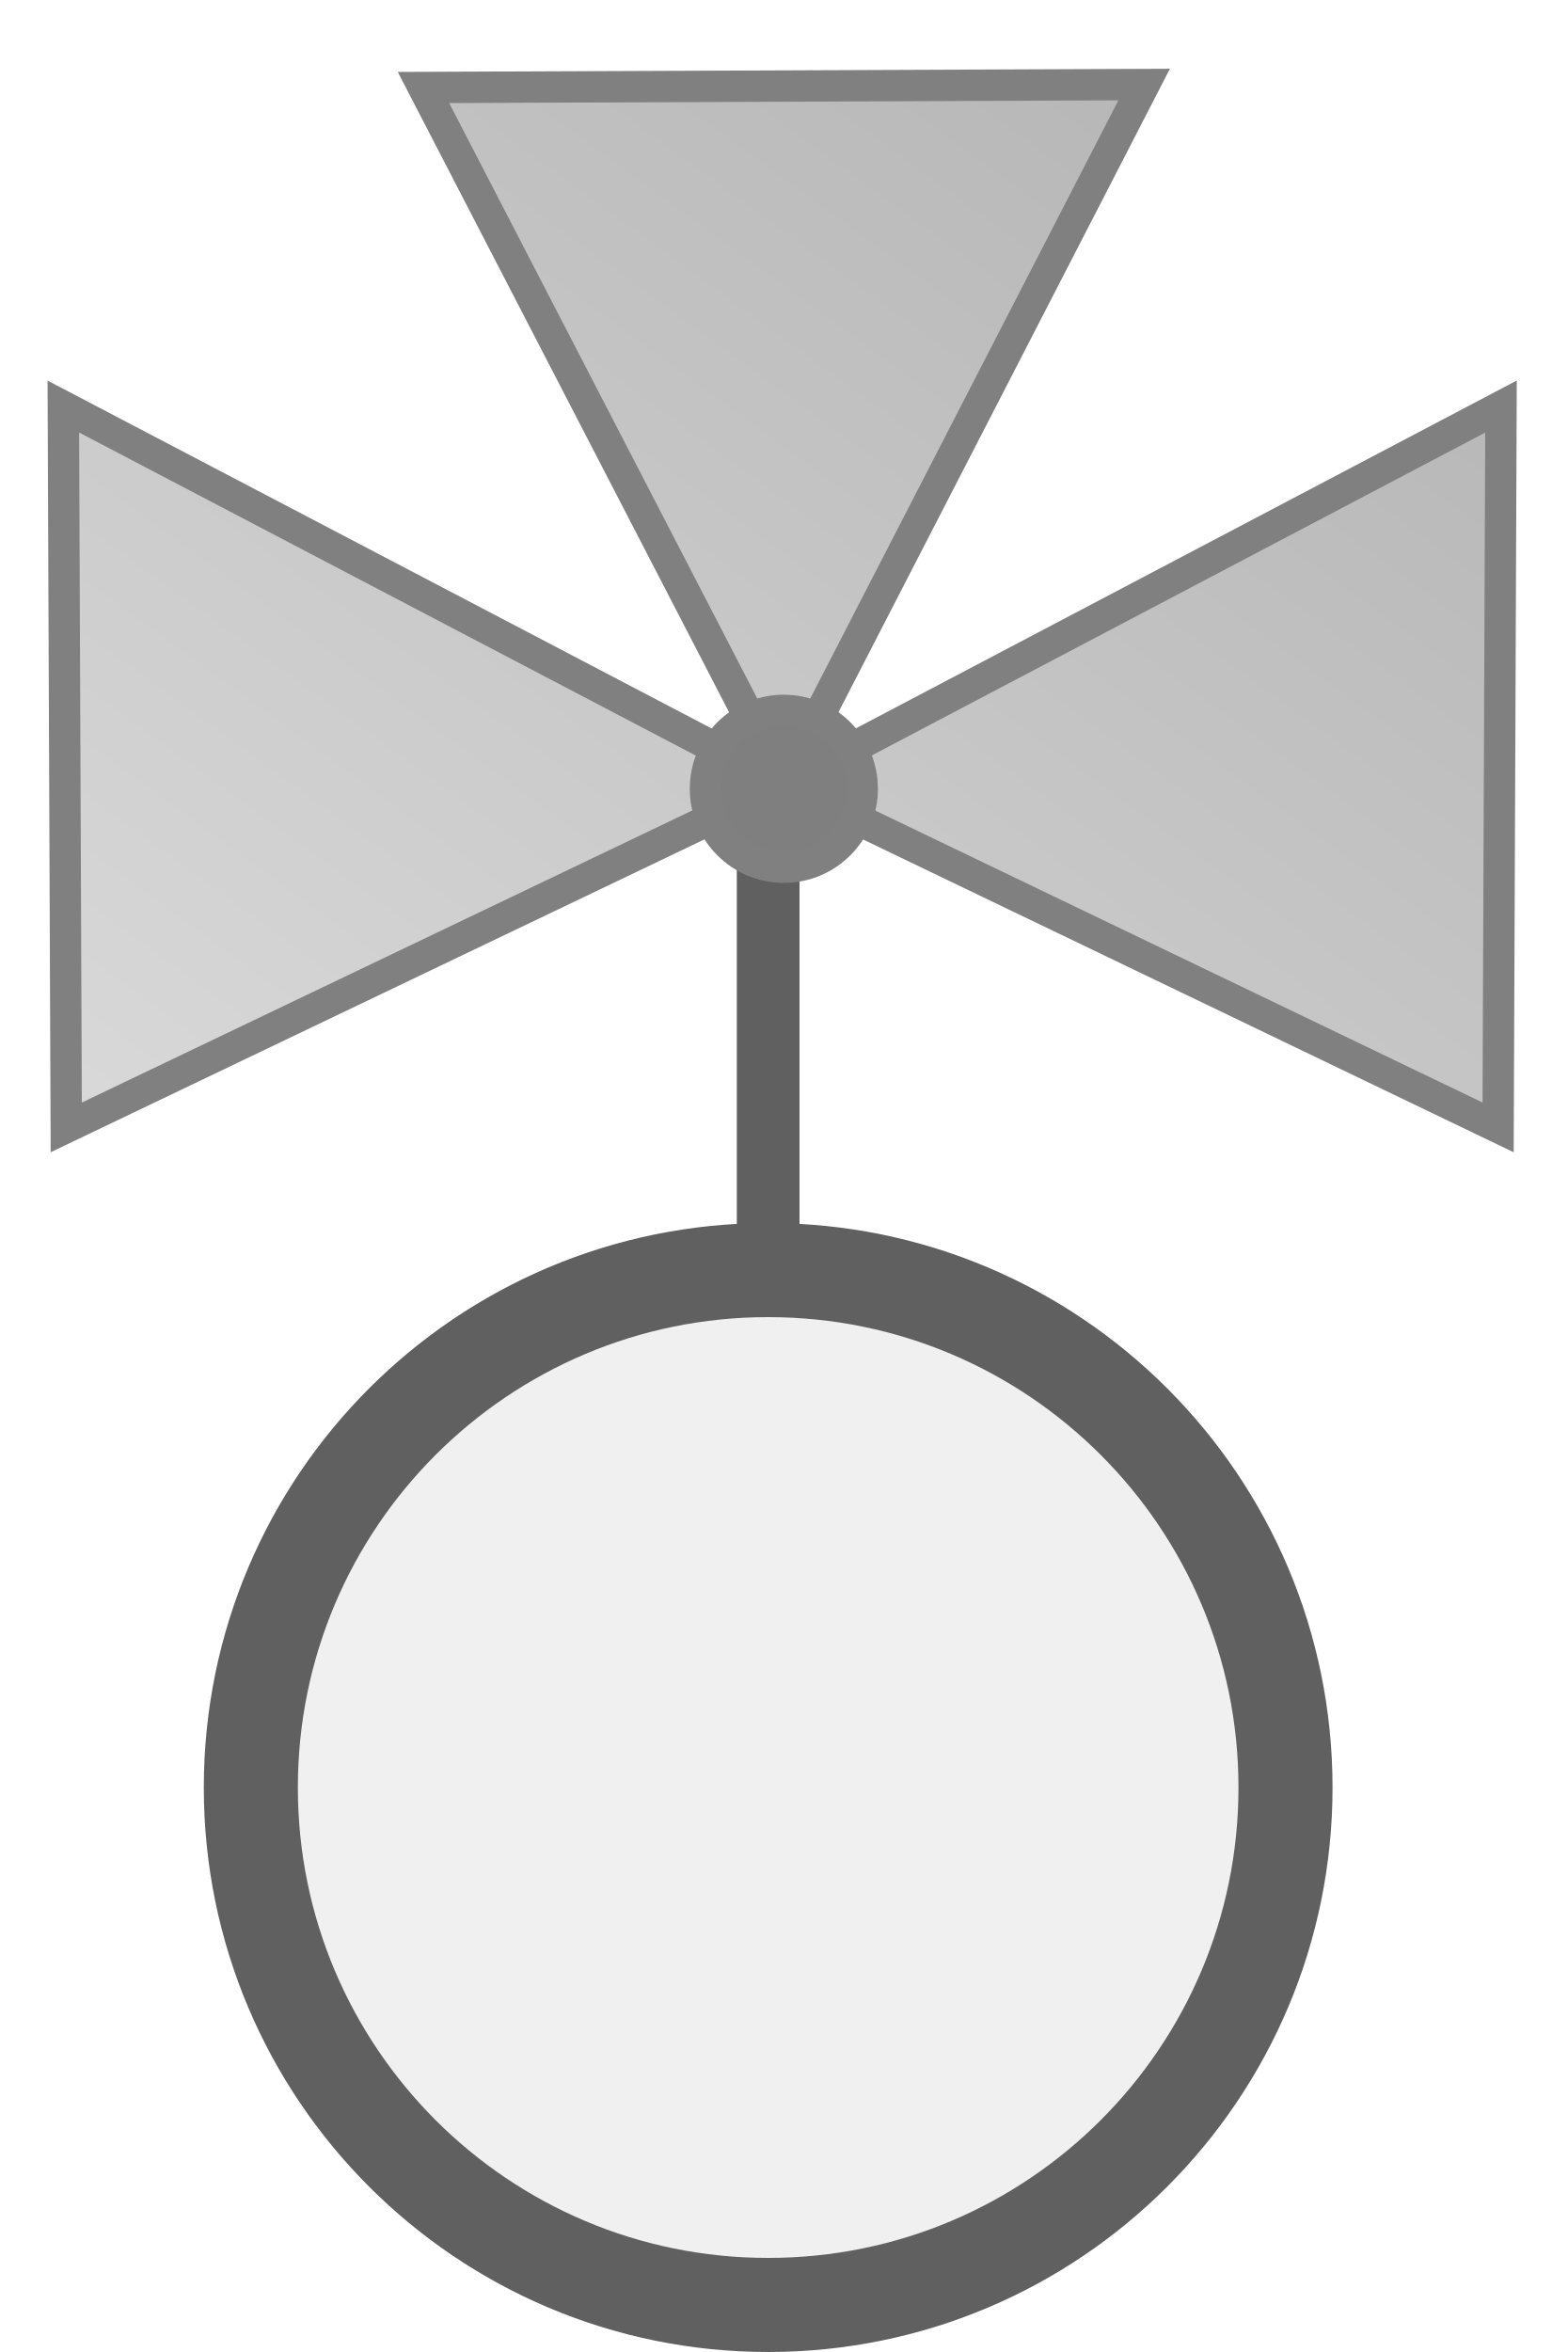
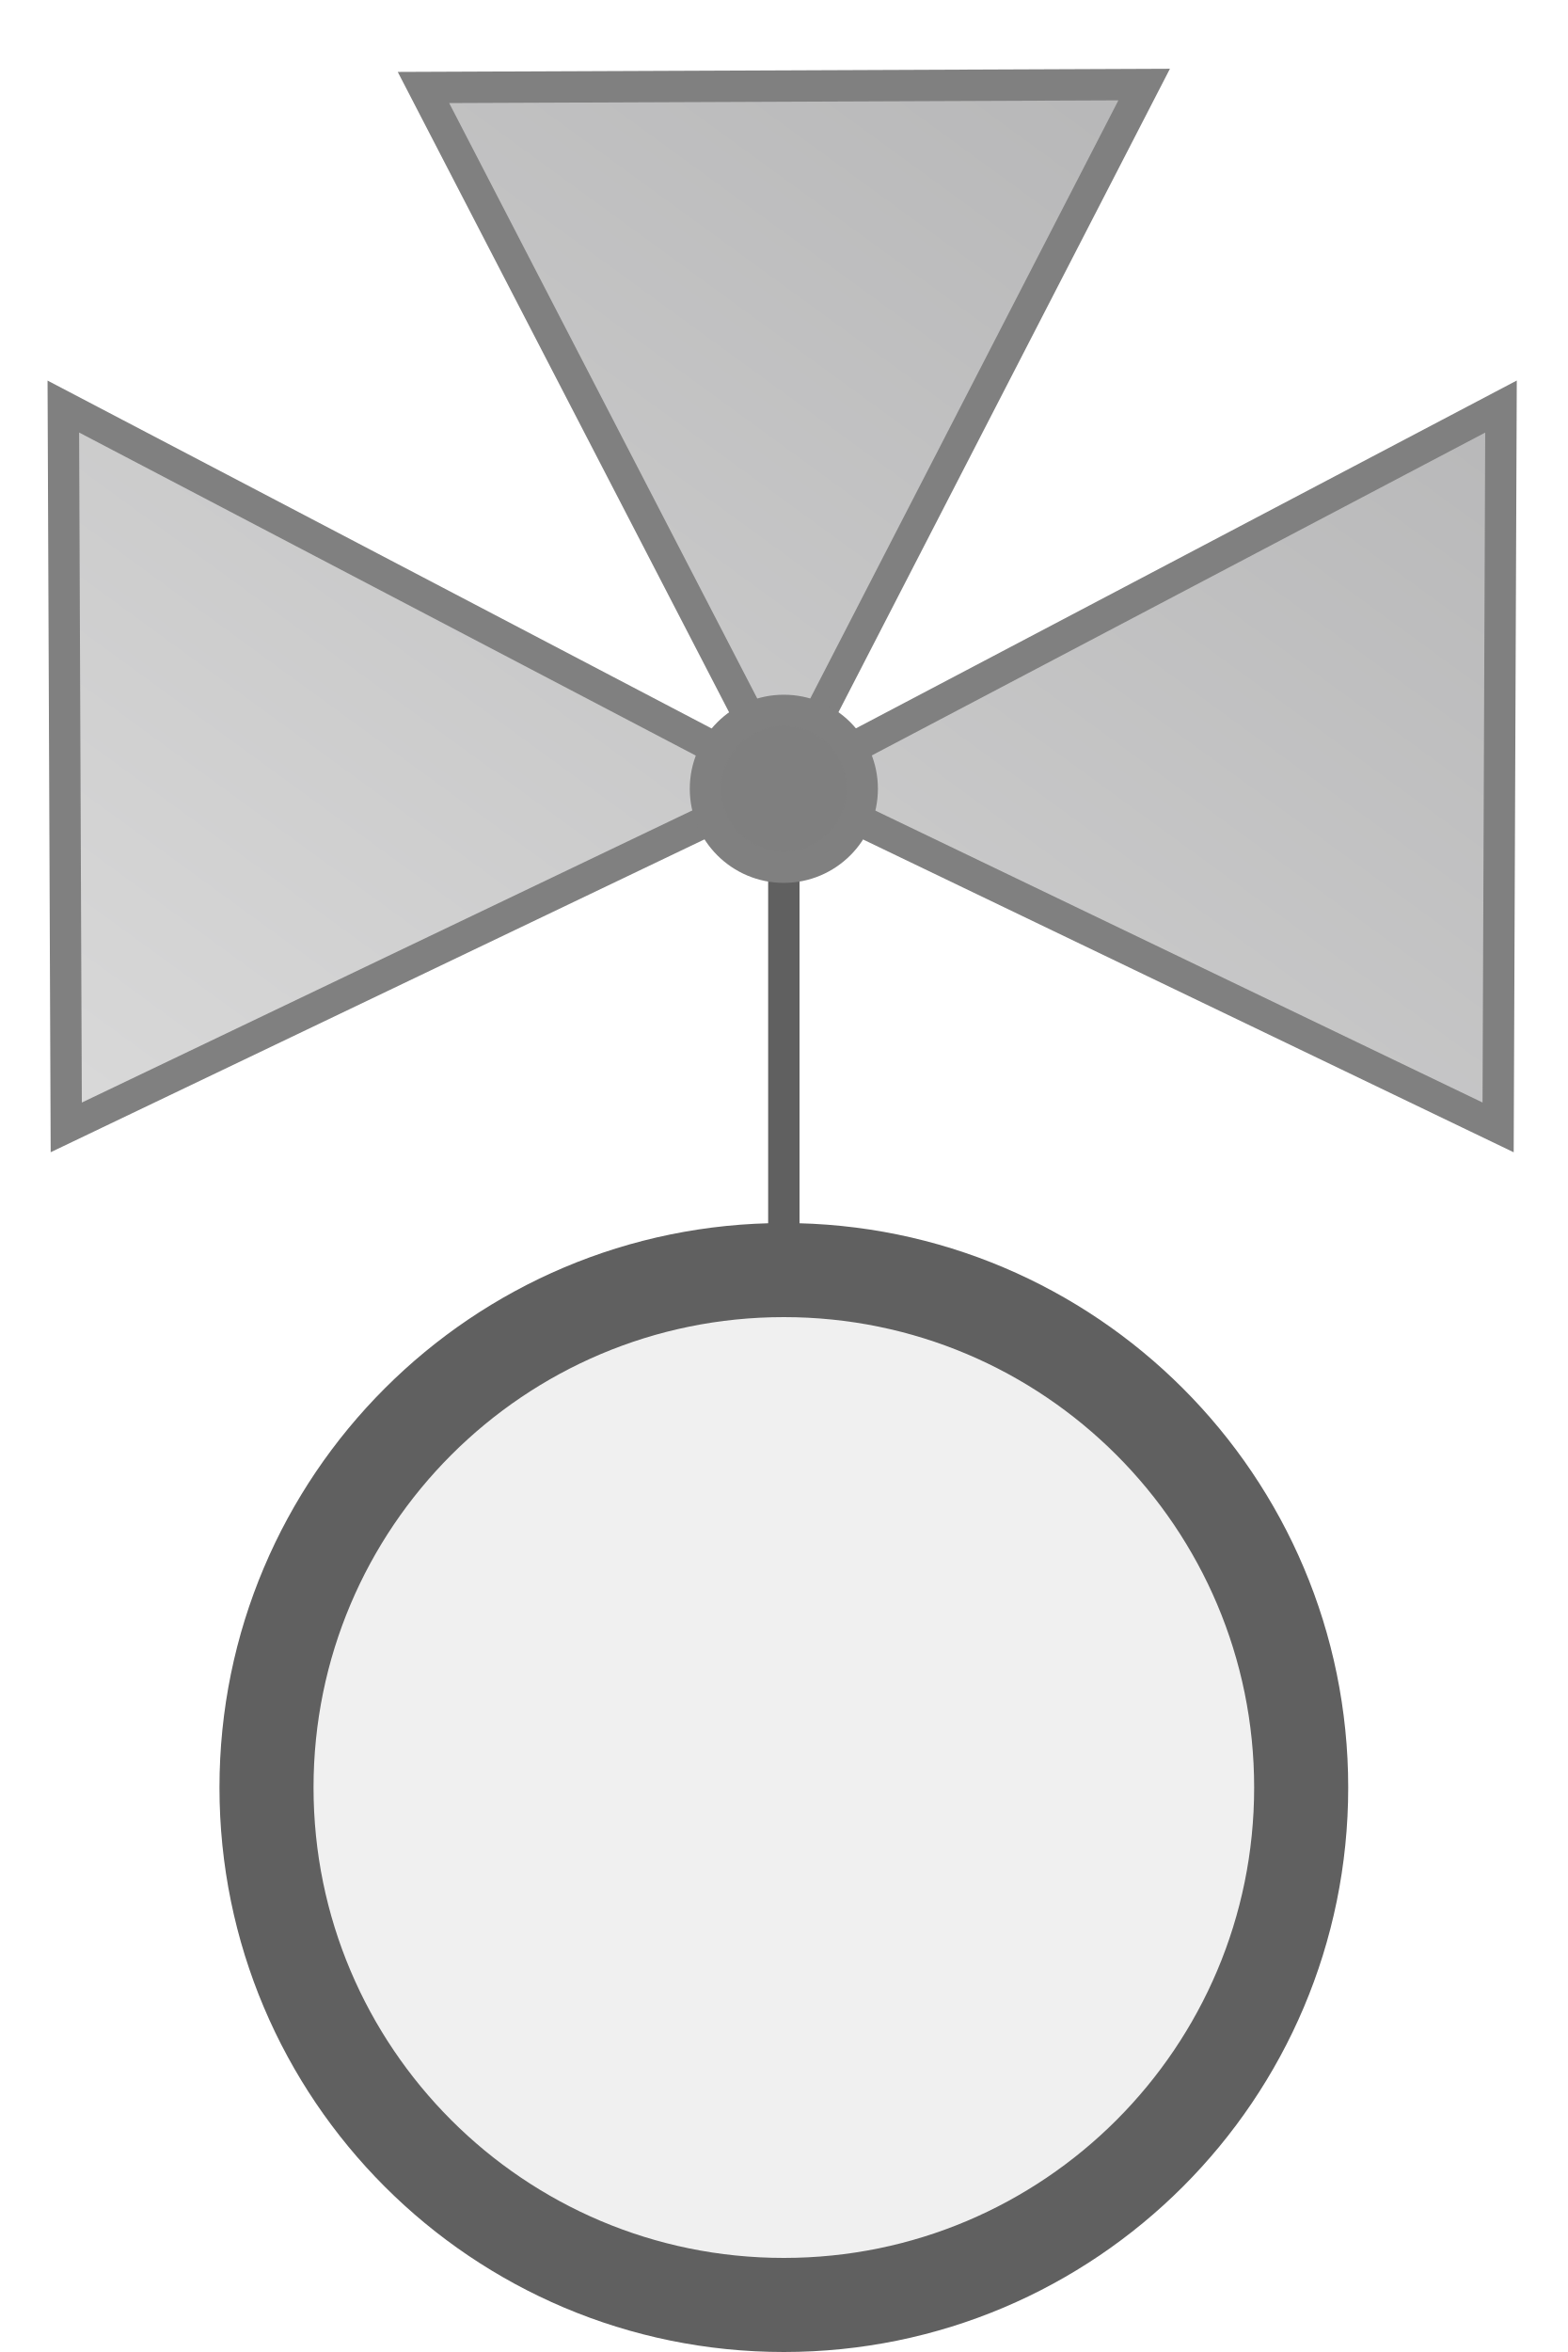
<svg xmlns="http://www.w3.org/2000/svg" width="50px" height="75px" viewBox="0 0 50 75">
  <defs>
    <linearGradient id="ac0223ValveGradient" x1="1" y1="0" x2="0" y2="1">
      <stop offset="0%" stop-color="#b2b2b3" />
      <stop offset="100%" stop-color="#d9d9d9" />
    </linearGradient>
  </defs>
-   <line x1="24.5" y1="40.5" x2="24.5" y2="25" stroke="#606060" stroke-width="2" stroke-linecap="round" />
-   <circle cx="24.5" cy="57" r="16.5" fill="#f0f0f0" stroke="#606060" stroke-width="3" />
+   <line x1="25" y1="40.5" x2="25" y2="25" stroke="#606060" stroke-width="1" stroke-linecap="round" />
+   <circle cx="25" cy="57" r="16.5" fill="#f0f0f0" stroke="#606060" stroke-width="3" />
  <g transform="translate(0 0) scale(1 1)">
    <path d="M 36.492 3.041 L 13.506 3.135 L 23.418 22.871 A 2.5 2.5 0 0 0 22.748 23.723 L 2.02 13.309 L 2.111 36.295 L 22.75 25.883 A 2.5 2.5 0 0 0 25 27.301 A 2.5 2.5 0 0 0 27.207 25.963 L 47.781 36.295 L 47.873 13.309 L 27.213 23.641 A 2.5 2.5 0 0 0 26.58 22.863 L 36.492 3.041 z" fill="url(#ac0223ValveGradient)" stroke="none" />
    <path d="M 36.492,2.696 25,25 47.873,12.964 47.781,35.95 25,25 2.113,35.95 2.02,12.964 25,25 13.506,2.79 Z" fill="url(#ac0223ValveGradient)" stroke="#808080" stroke-width="1" />
    <ellipse cx="25" cy="25.153" rx="2.5" ry="2.5" fill="#7f7f7f" stroke="#808080" stroke-width="1" />
  </g>
</svg>
